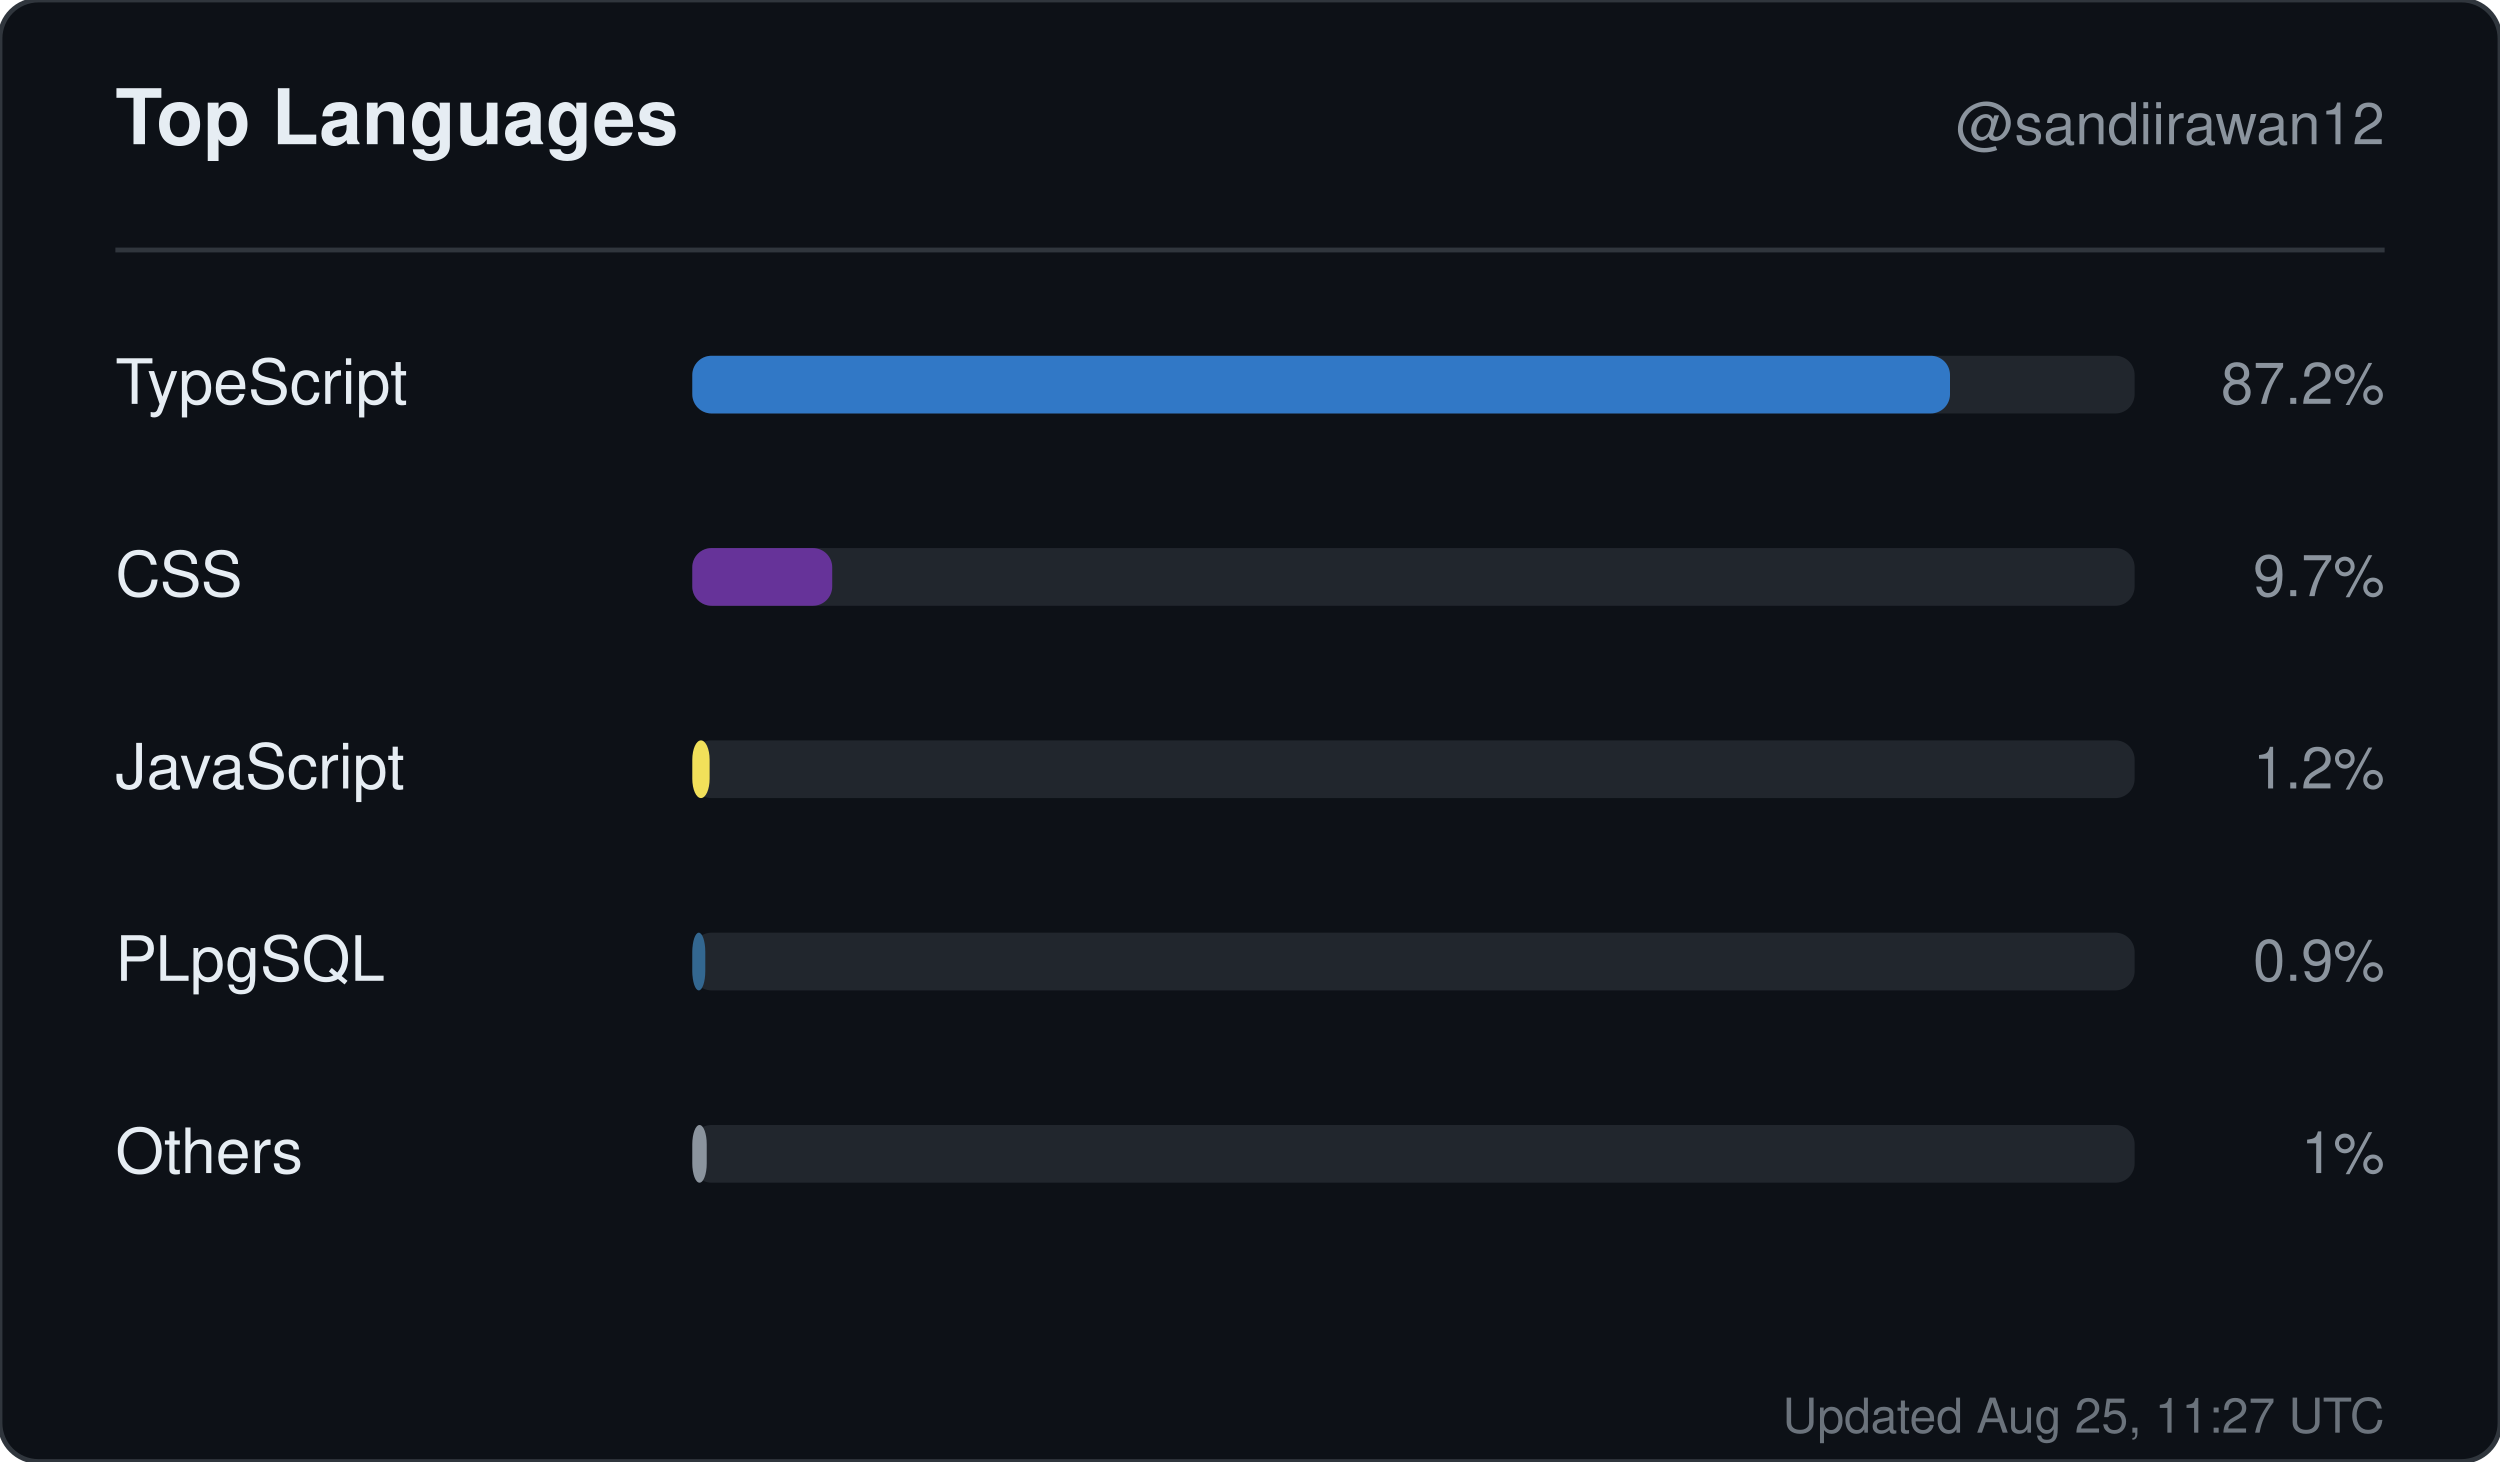
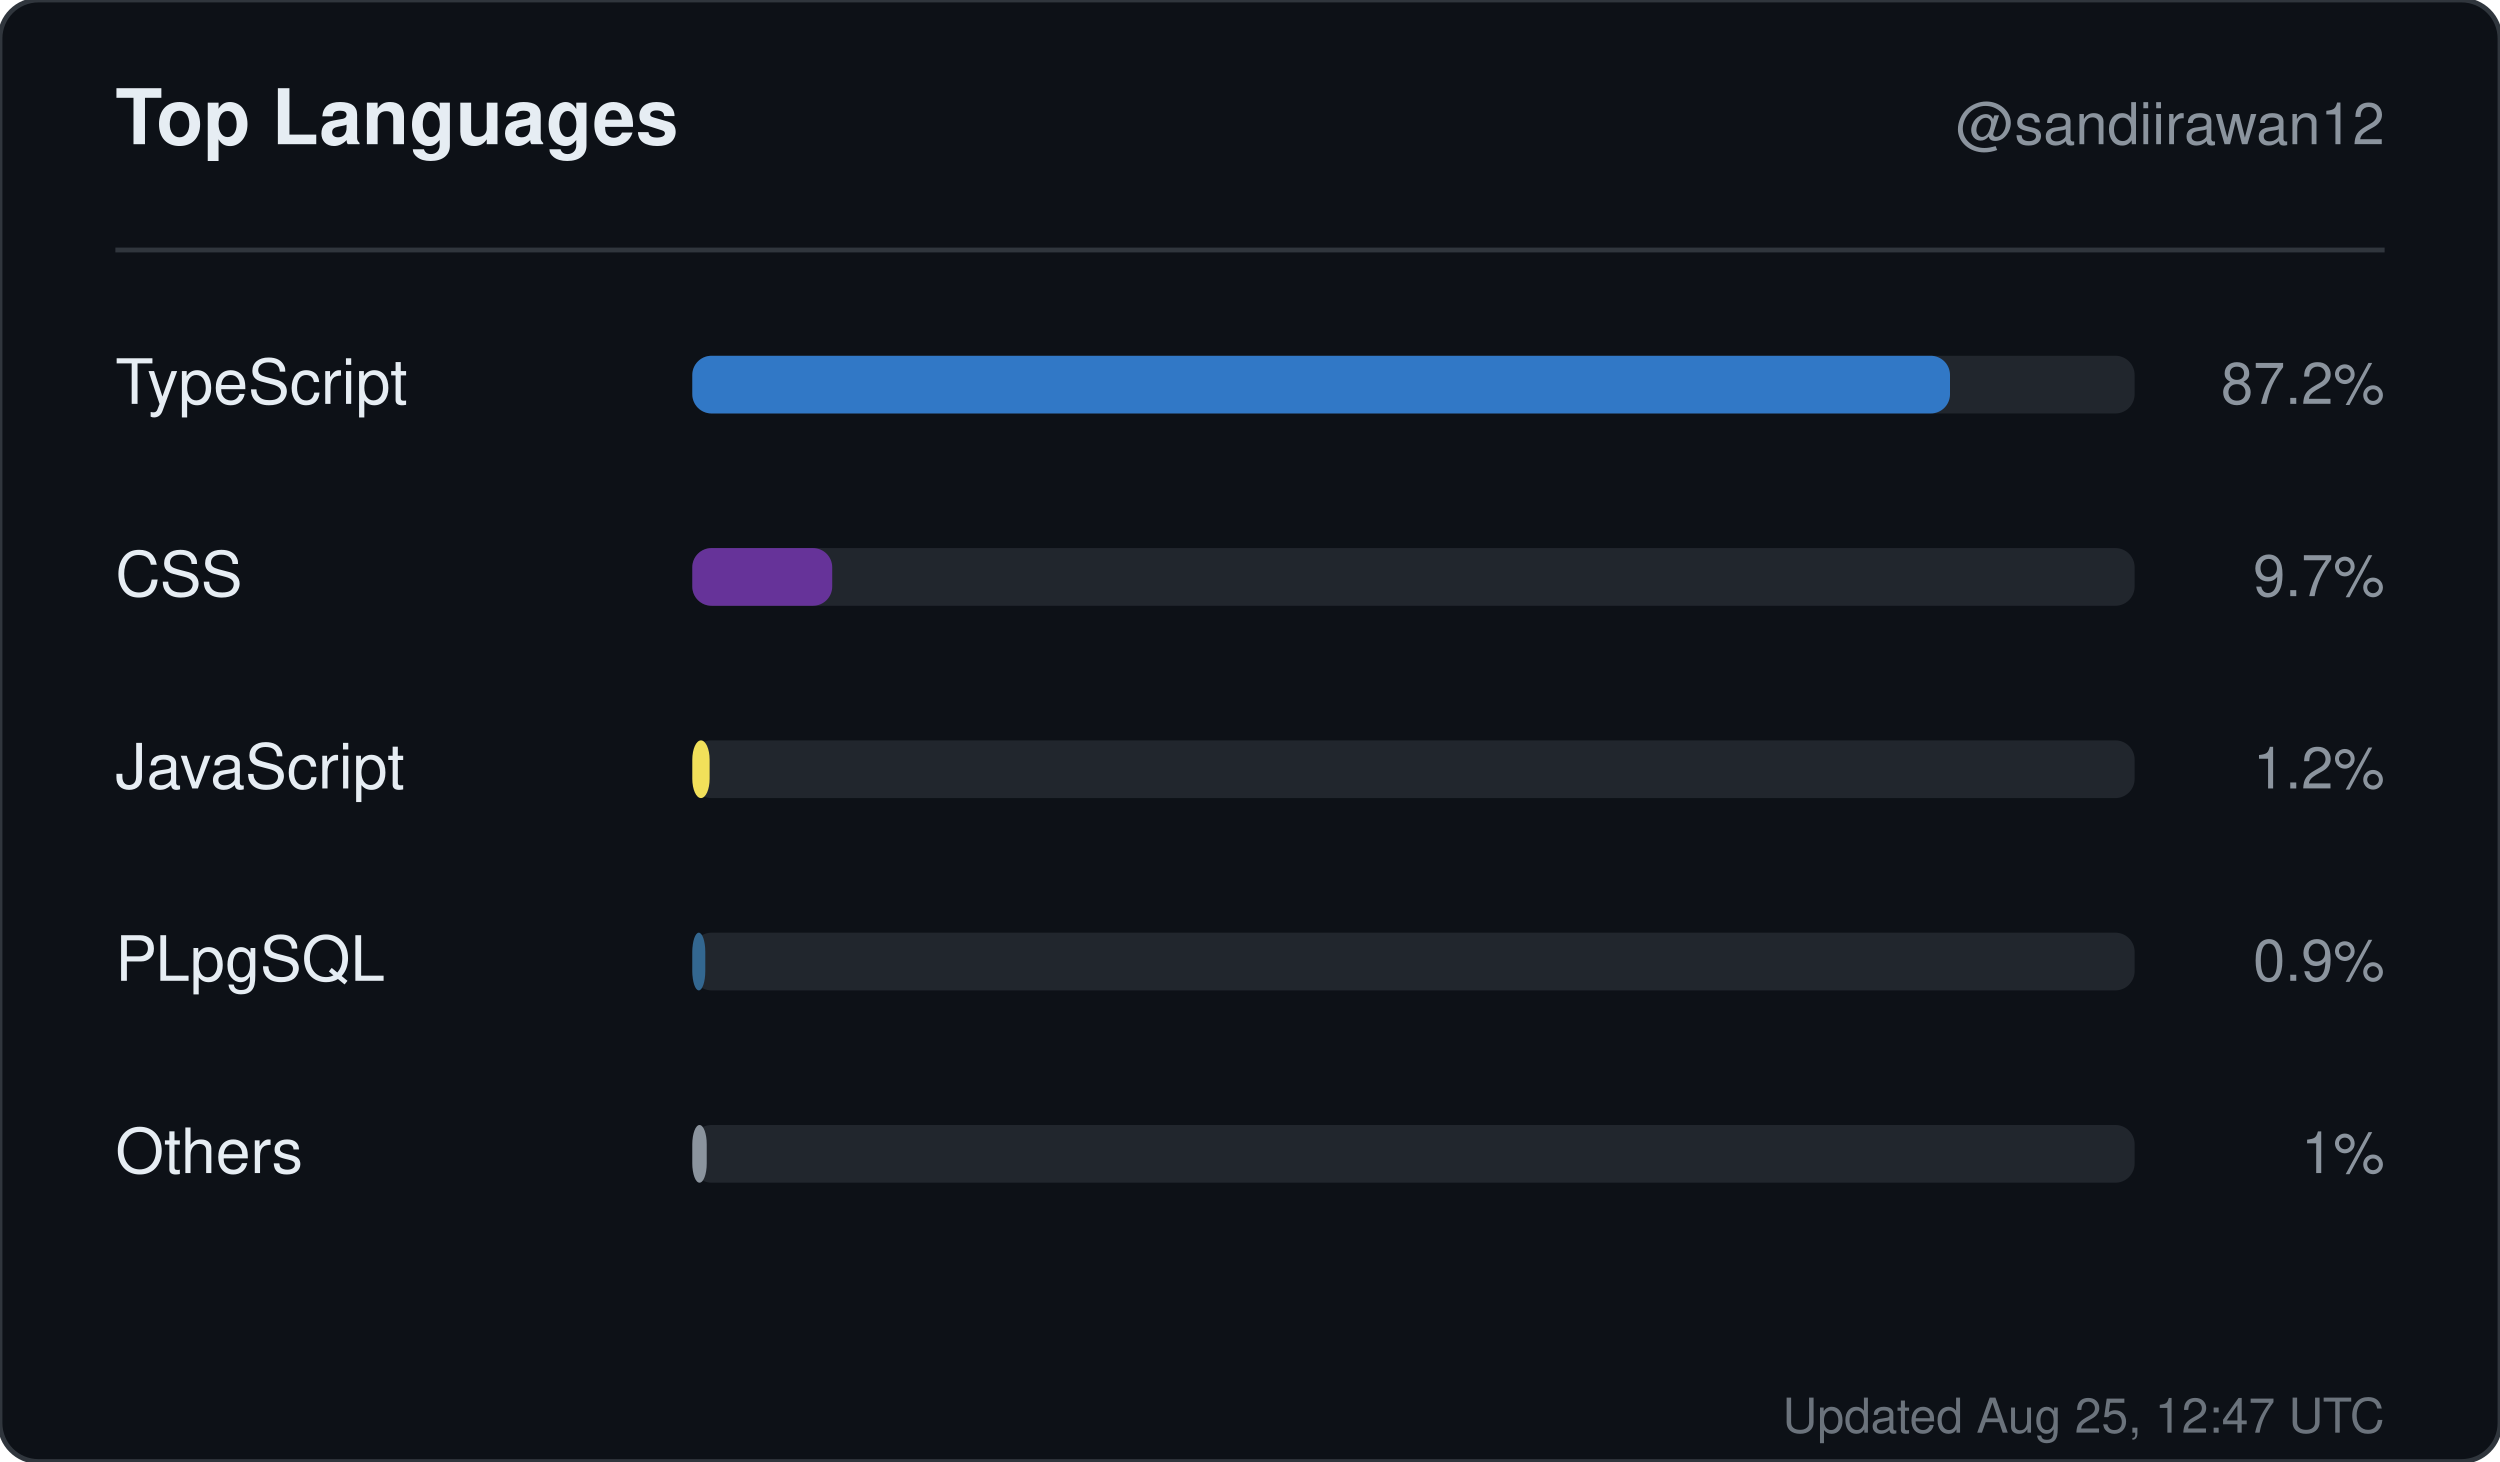
<svg xmlns="http://www.w3.org/2000/svg" width="520" height="304" viewBox="0 0 520 304" role="img" aria-label="Top languages for sandiirawan12">
  <rect width="520" height="304" rx="8" fill="#0d1117" stroke="#30363d" />
  <g font-family="-apple-system, BlinkMacSystemFont, Segoe UI, Helvetica, Arial, sans-serif">
    <text x="24" y="30" fill="#e6edf3" font-size="16" font-weight="700">Top Languages</text>
    <text x="496" y="30" fill="#8b949e" font-size="12" text-anchor="end">@sandiirawan12</text>
    <line x1="24" y1="52" x2="496" y2="52" stroke="#30363d" />
    <text x="24" y="84" fill="#e6edf3" font-size="13">TypeScript</text>
    <rect x="144" y="74" width="300" height="12" rx="4" fill="#21262d" />
    <rect x="144" y="74" width="261.6" height="12" rx="4" fill="#3178c6" />
    <text x="496" y="84" fill="#8b949e" font-size="12" text-anchor="end">87.2%</text>
    <text x="24" y="124" fill="#e6edf3" font-size="13">CSS</text>
    <rect x="144" y="114" width="300" height="12" rx="4" fill="#21262d" />
    <rect x="144" y="114" width="29.1" height="12" rx="4" fill="#663399" />
    <text x="496" y="124" fill="#8b949e" font-size="12" text-anchor="end">9.7%</text>
    <text x="24" y="164" fill="#e6edf3" font-size="13">JavaScript</text>
    <rect x="144" y="154" width="300" height="12" rx="4" fill="#21262d" />
    <rect x="144" y="154" width="3.6" height="12" rx="4" fill="#f1e05a" />
    <text x="496" y="164" fill="#8b949e" font-size="12" text-anchor="end">1.2%</text>
    <text x="24" y="204" fill="#e6edf3" font-size="13">PLpgSQL</text>
    <rect x="144" y="194" width="300" height="12" rx="4" fill="#21262d" />
    <rect x="144" y="194" width="2.7" height="12" rx="4" fill="#336790" />
    <text x="496" y="204" fill="#8b949e" font-size="12" text-anchor="end">0.9%</text>
    <text x="24" y="244" fill="#e6edf3" font-size="13">Others</text>
    <rect x="144" y="234" width="300" height="12" rx="4" fill="#21262d" />
    <rect x="144" y="234" width="3" height="12" rx="4" fill="#8b949e" />
    <text x="496" y="244" fill="#8b949e" font-size="12" text-anchor="end">1%</text>
-     <text x="496" y="298" fill="#8b949e" font-size="10" text-anchor="end" opacity="0.75">Updated Aug 25, 11:27 UTC</text>
+     <text x="496" y="298" fill="#8b949e" font-size="10" text-anchor="end" opacity="0.75">Updated Aug 25, 12:47 UTC</text>
  </g>
</svg>
